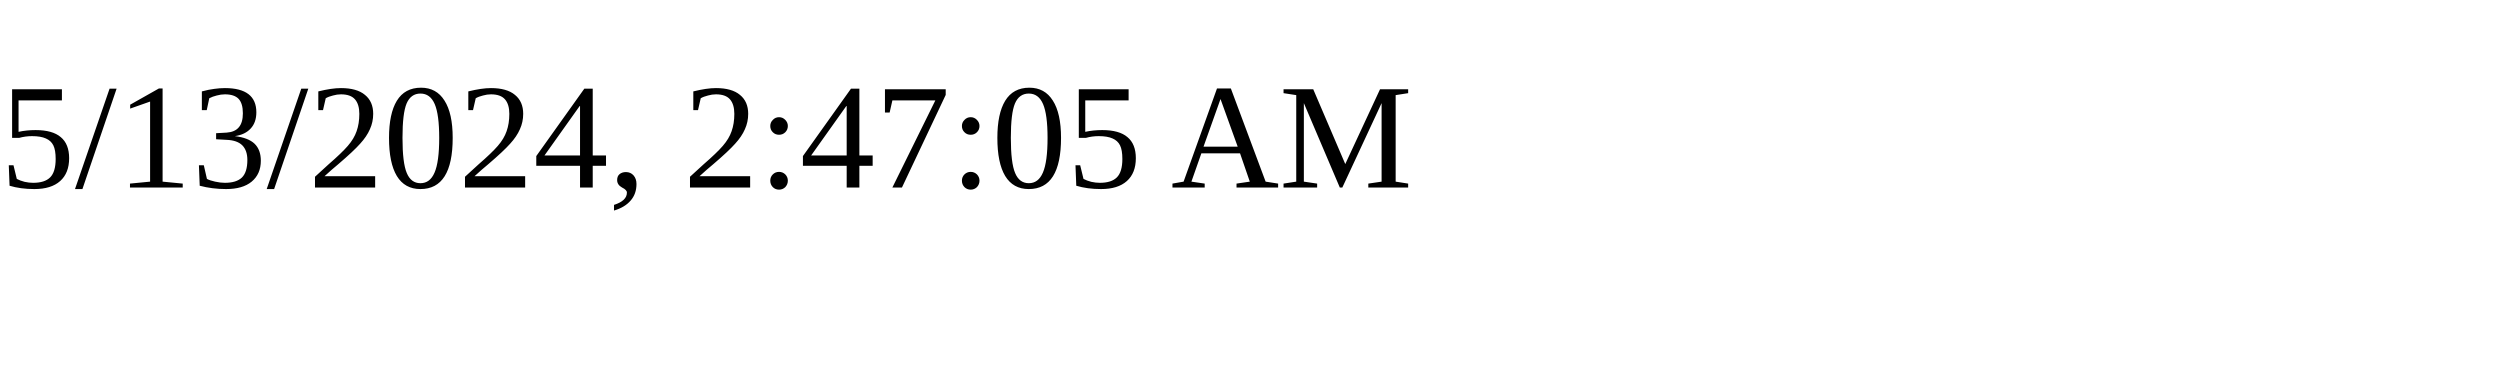
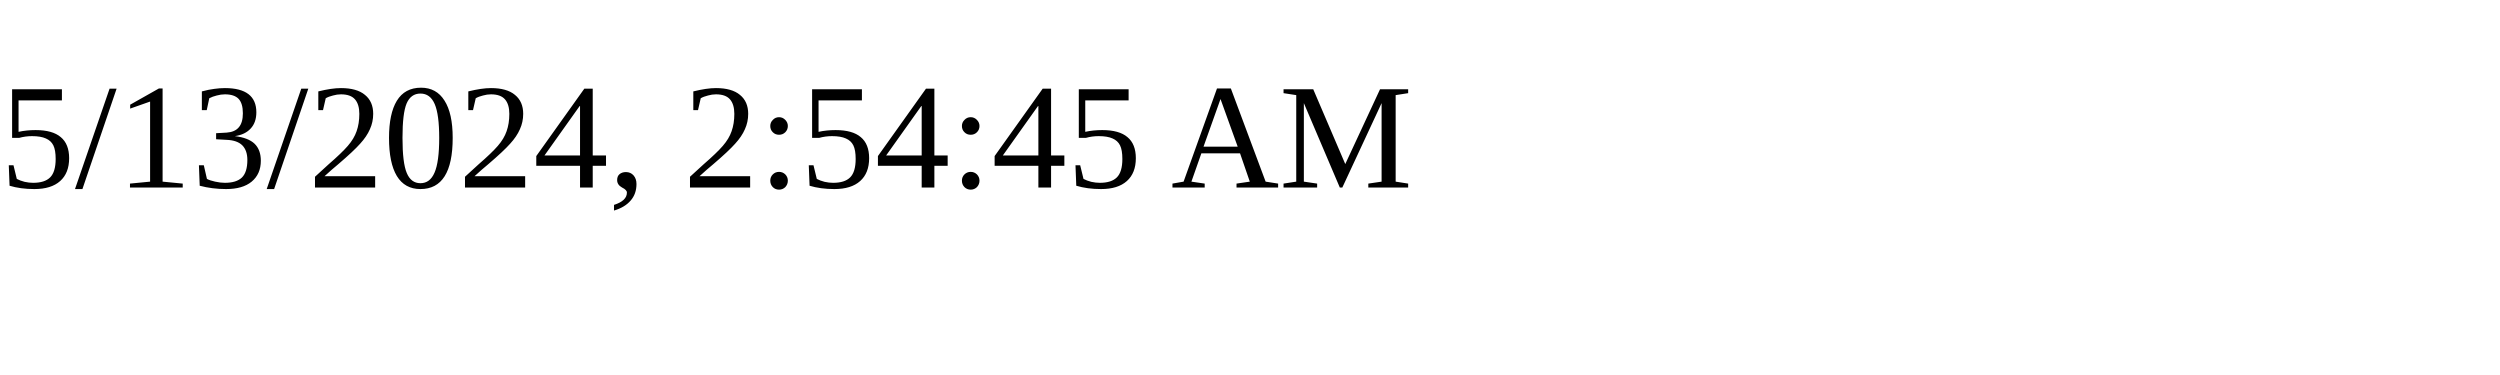
<svg xmlns="http://www.w3.org/2000/svg" height="30" width="200">
-   <text x="0" y="15">5/13/2024, 2:47:05 AM</text>
+   <text x="0" y="15">5/13/2024, 2:54:45 AM</text>
</svg>
